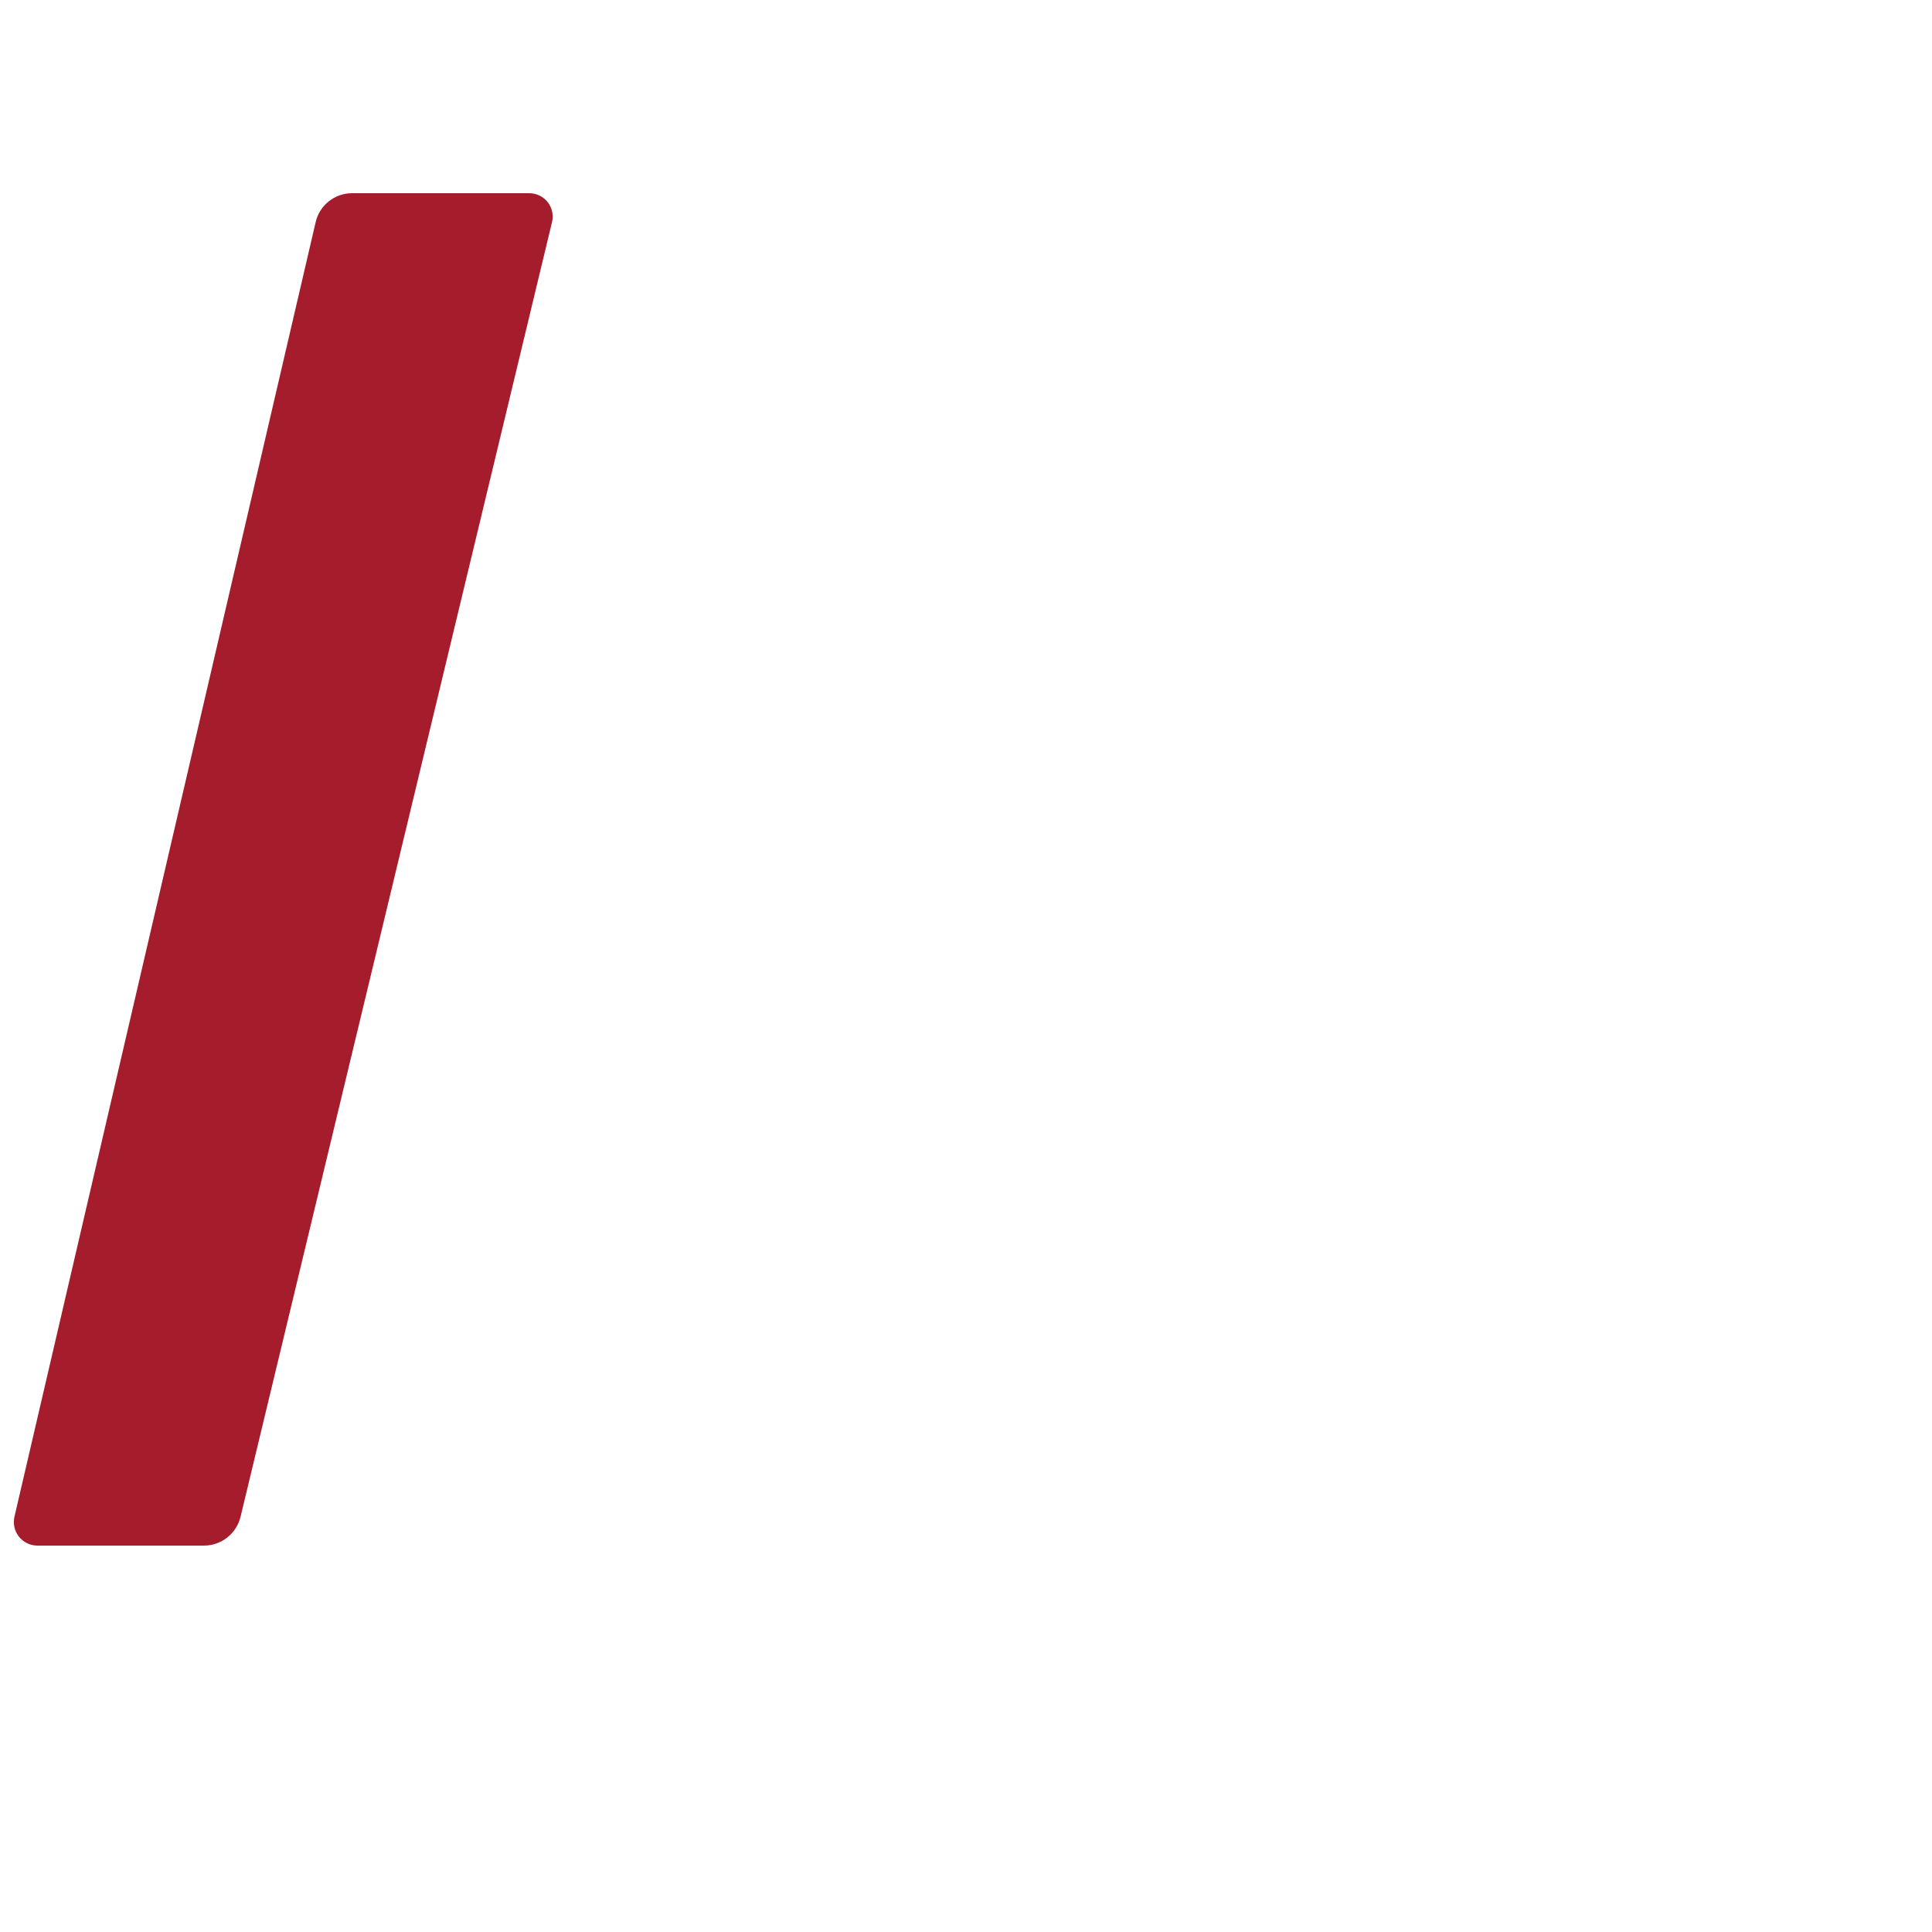
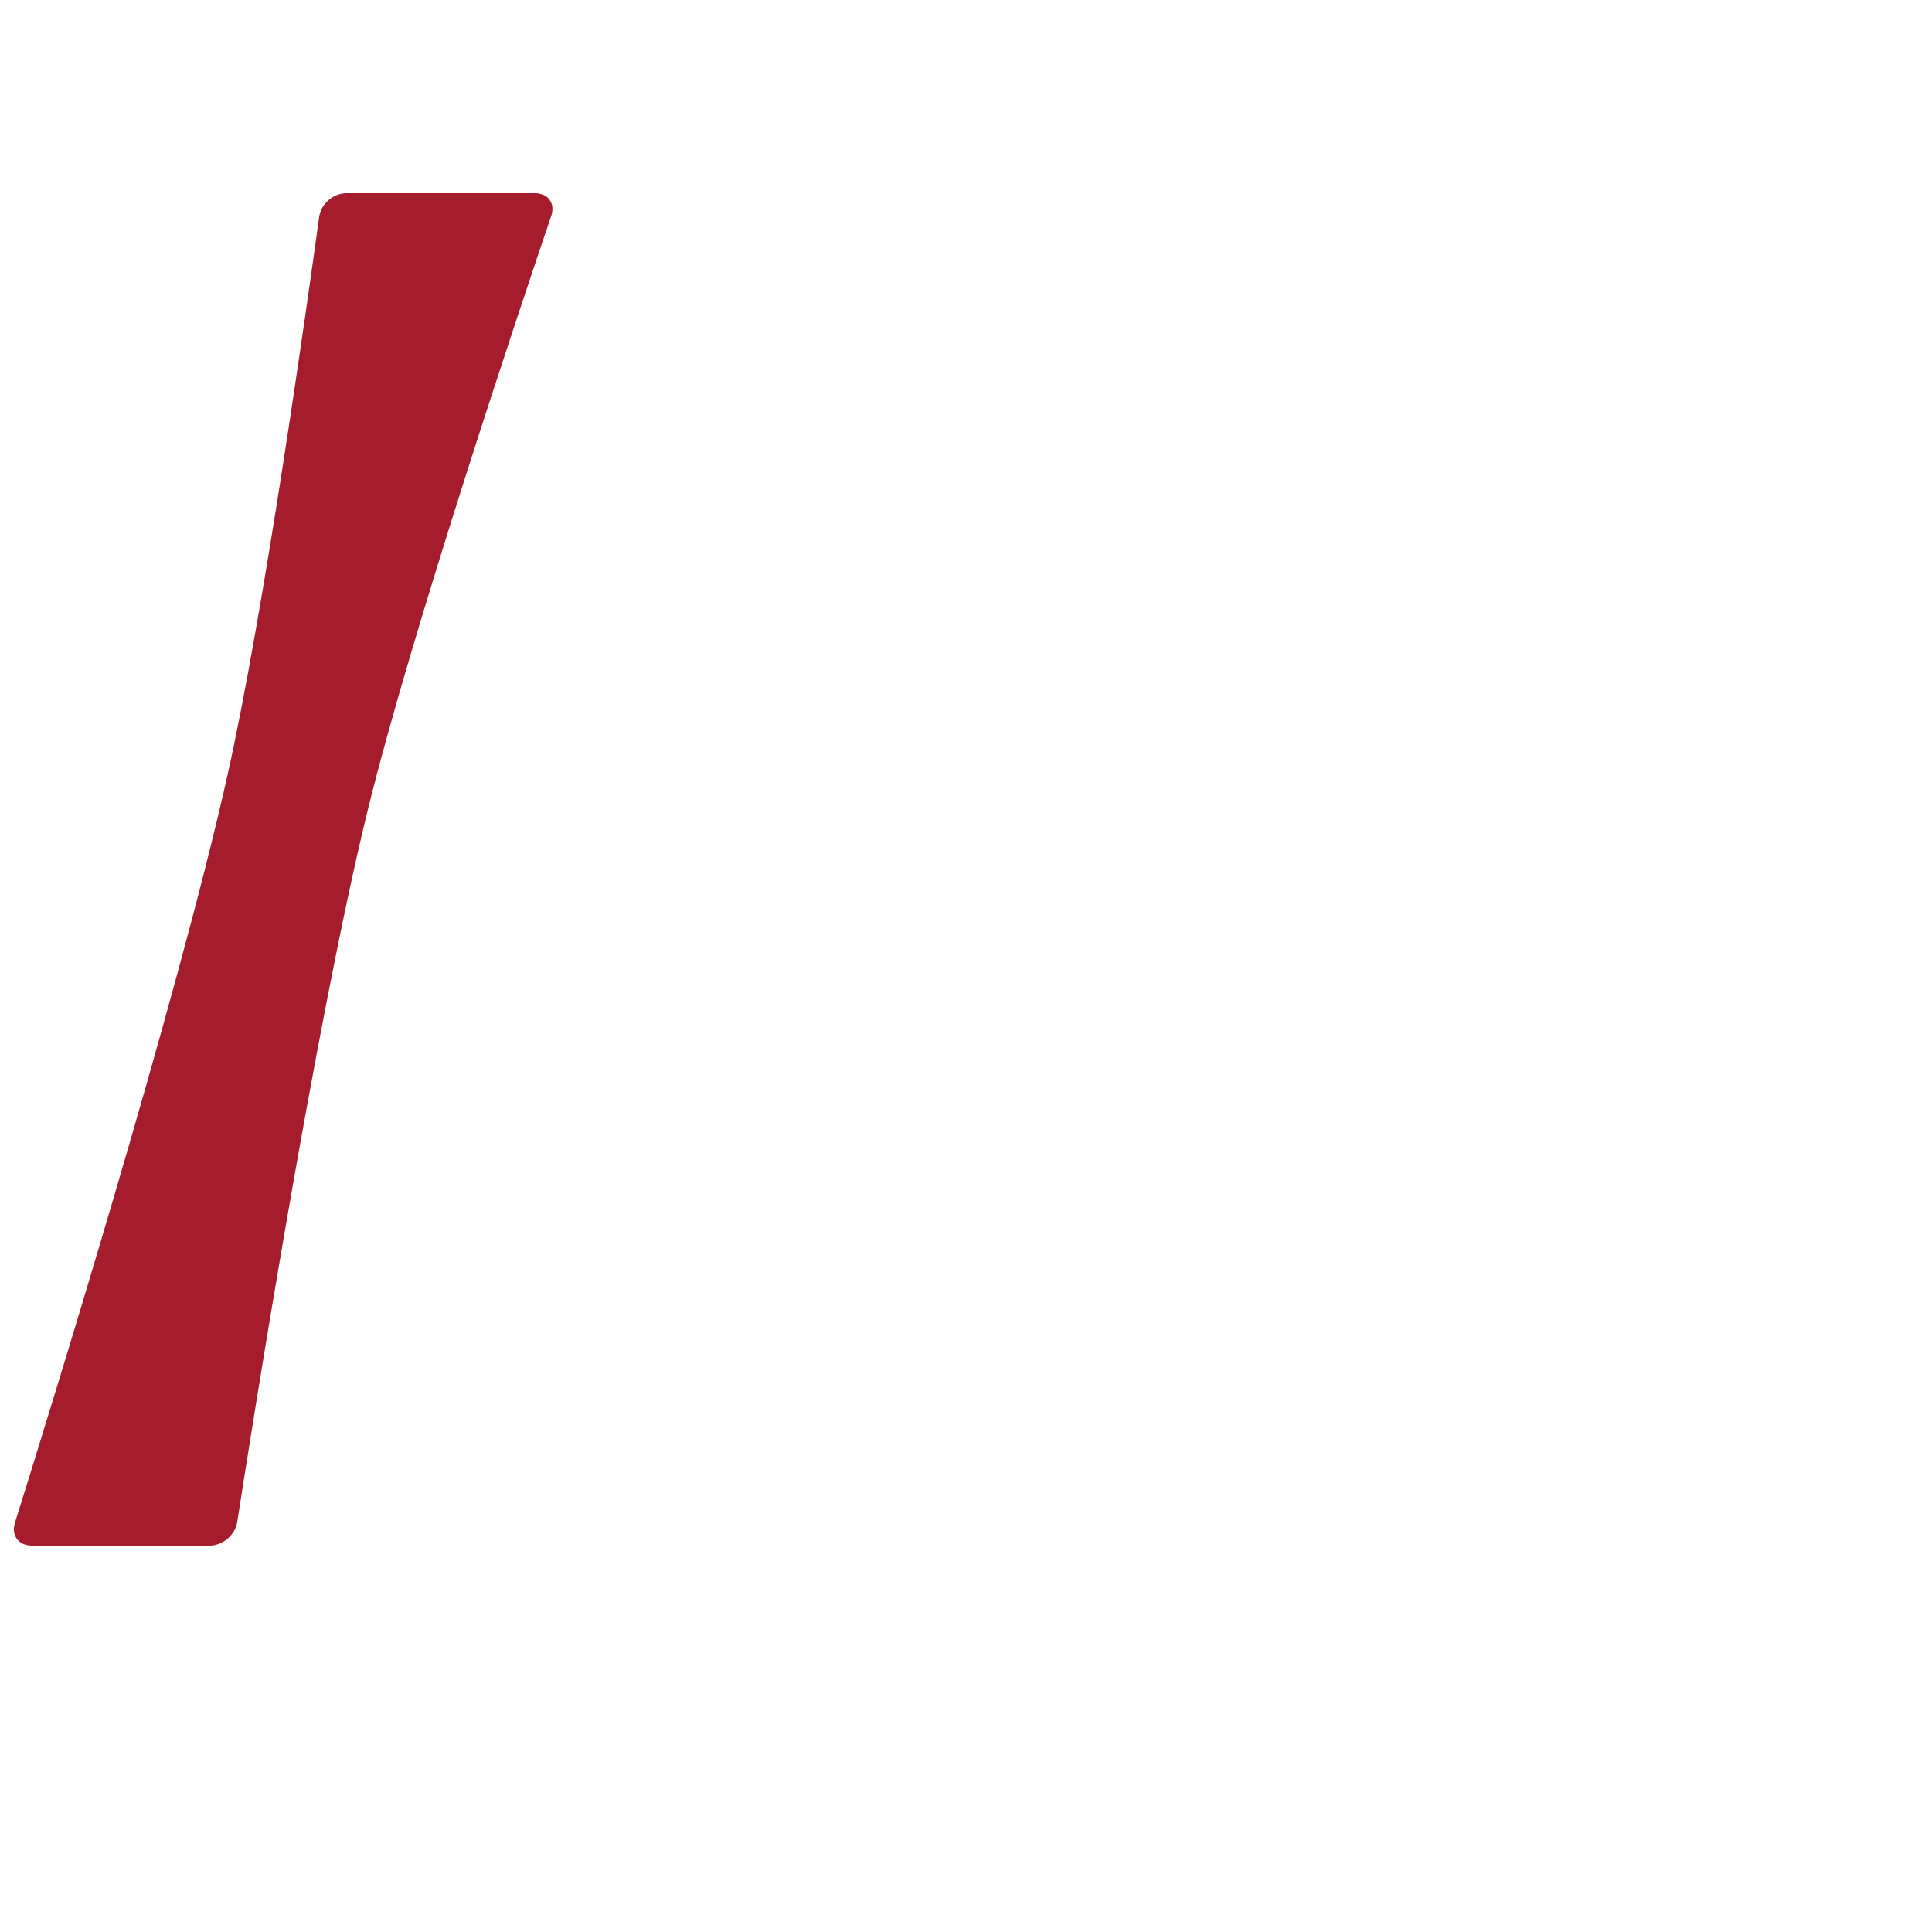
<svg xmlns="http://www.w3.org/2000/svg" xml:space="preserve" width="1000" height="1000" version="1.1" style="clip-rule:evenodd;fill-rule:evenodd;image-rendering:optimizeQuality;shape-rendering:geometricPrecision;text-rendering:geometricPrecision" viewBox="0 0 1000 1000" id="svg10">
  <defs id="defs4">
    <style type="text/css" id="style2">
   
    .fil0 {fill:#EF7F1A;fill-rule:nonzero}
   
  </style>
  </defs>
-   <path id="rect870-8" style="clip-rule:evenodd;fill:#a51d2d;fill-rule:nonzero;stroke-width:0.935;stroke-linecap:round;stroke-linejoin:bevel;paint-order:stroke fill markers;image-rendering:optimizeQuality;shape-rendering:geometricPrecision;text-rendering:geometricPrecision" d="m 182.234,100 h 91.724 a 12.11,12.11 51.764 0 1 11.774,14.942 L 124.513,785.058 A 19.505,19.505 141.764 0 1 105.549,800 H 19.369 A 12.203,12.203 51.549 0 1 7.483,785.031 L 163.383,114.969 A 19.355,19.355 141.549 0 1 182.234,100 Z" />
+   <path id="rect870-8" style="clip-rule:evenodd;fill:#a51d2d;fill-rule:nonzero;stroke-width:0.935;stroke-linecap:round;stroke-linejoin:bevel;paint-order:stroke fill markers;image-rendering:optimizeQuality;shape-rendering:geometricPrecision;text-rendering:geometricPrecision" d="m 179.31,100 h 97.571 c 6.873,0 10.64,5.271 8.432,11.78 -15.559,45.868 -72.167,214.565 -94.949,307.462 -26.702,108.875 -59.434,316.023 -67.556,368.458 C 121.756,794.492 115.346,800 108.473,800 H 16.445 C 9.572,800 5.68,794.687 7.737,788.129 24.297,735.319 91.411,519.156 117.724,401.359 136.622,316.755 158.977,157.652 165.191,112.331 166.125,105.522 172.437,100 179.31,100 Z" />
</svg>
